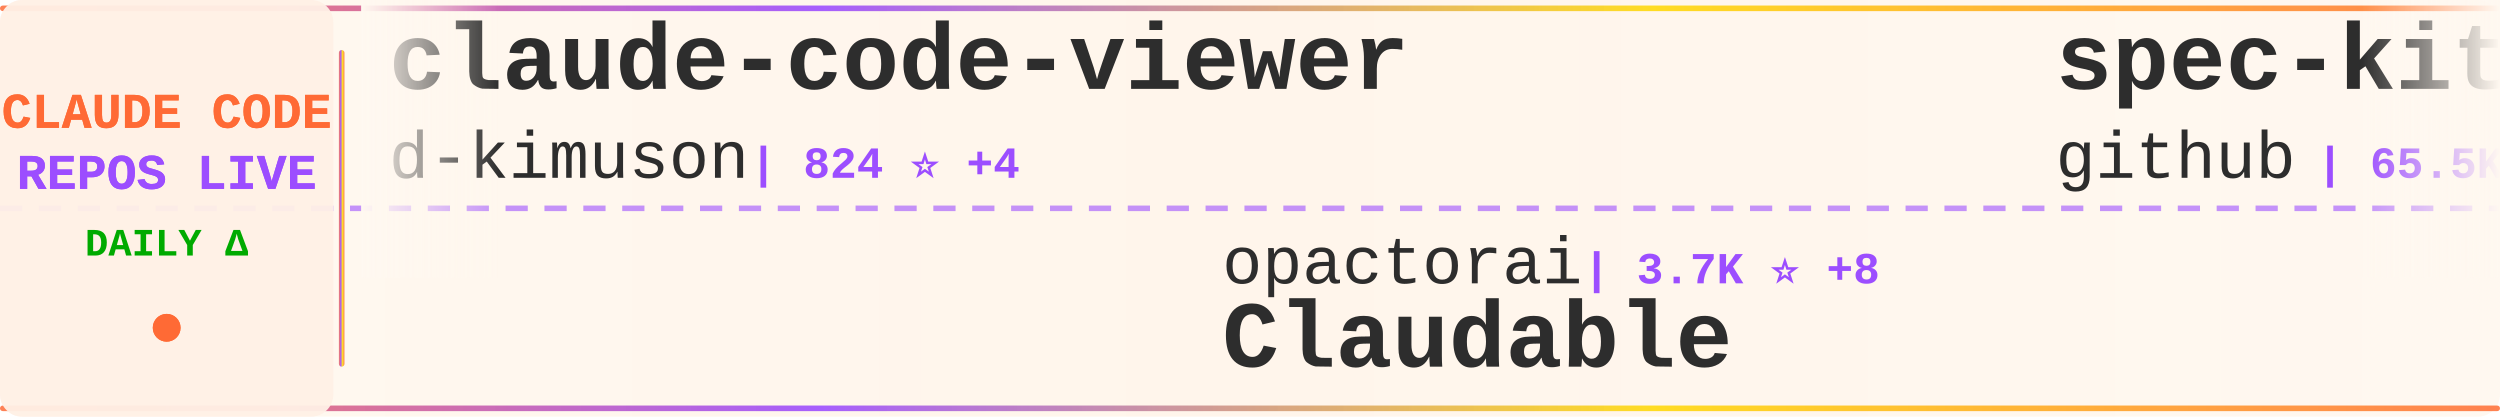
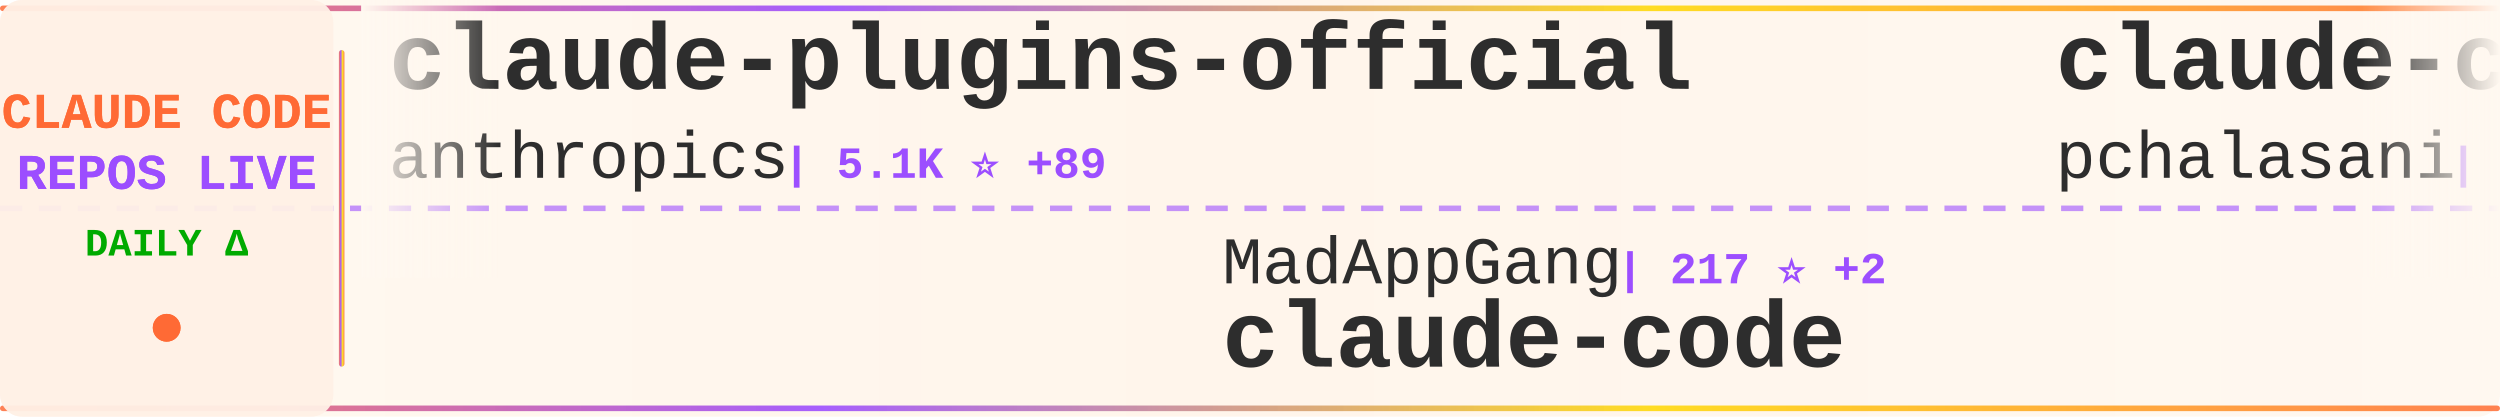
<svg xmlns="http://www.w3.org/2000/svg" width="900" height="150">
  <defs>
    <linearGradient id="tickerBg" x1="0%" y1="0%" x2="100%" y2="0%">
      <stop offset="0%" style="stop-color:#fff8f0;stop-opacity:0.98" />
      <stop offset="50%" style="stop-color:#fff5eb;stop-opacity:1" />
      <stop offset="100%" style="stop-color:#fff8f0;stop-opacity:0.98" />
    </linearGradient>
    <linearGradient id="borderGrad" x1="0%" y1="0%" x2="100%" y2="0%">
      <stop offset="0%" style="stop-color:#FF6B35;stop-opacity:0.85">
        <animate attributeName="stop-opacity" values="0.85;1;0.85" dur="2s" repeatCount="indefinite" />
      </stop>
      <stop offset="33%" style="stop-color:#9C4EFF;stop-opacity:0.9">
        <animate attributeName="stop-opacity" values="0.9;1;0.9" dur="2.2s" repeatCount="indefinite" />
      </stop>
      <stop offset="66%" style="stop-color:#FFD700;stop-opacity:0.85">
        <animate attributeName="stop-opacity" values="0.85;1;0.85" dur="1.8s" repeatCount="indefinite" />
      </stop>
      <stop offset="100%" style="stop-color:#FF6B35;stop-opacity:0.85">
        <animate attributeName="stop-opacity" values="0.85;1;0.85" dur="2s" repeatCount="indefinite" />
      </stop>
    </linearGradient>
    <filter id="textGlow">
      <feGaussianBlur stdDeviation="0.15" result="coloredBlur" />
      <feMerge>
        <feMergeNode in="coloredBlur" />
        <feMergeNode in="SourceGraphic" />
      </feMerge>
    </filter>
    <filter id="metricGlow">
      <feGaussianBlur stdDeviation="0.2" result="coloredBlur" />
      <feMerge>
        <feMergeNode in="coloredBlur" />
        <feMergeNode in="SourceGraphic" />
      </feMerge>
    </filter>
    <linearGradient id="leftFade" x1="0%" y1="0%" x2="100%" y2="0%">
      <stop offset="0%" style="stop-color:#fff8f0;stop-opacity:1" />
      <stop offset="100%" style="stop-color:#fff8f0;stop-opacity:0" />
    </linearGradient>
    <linearGradient id="rightFade" x1="0%" y1="0%" x2="100%" y2="0%">
      <stop offset="0%" style="stop-color:#fff8f0;stop-opacity:0" />
      <stop offset="100%" style="stop-color:#fff8f0;stop-opacity:1" />
    </linearGradient>
  </defs>
  <rect width="900" height="150" fill="url(#tickerBg)" rx="8" />
  <rect x="0" y="2" width="900" height="2" fill="url(#borderGrad)" rx="1" />
  <rect x="0" y="146" width="900" height="2" fill="url(#borderGrad)" rx="1" />
  <line x1="0" y1="75" x2="900" y2="75" stroke="#9C4EFF" stroke-width="2" stroke-dasharray="8 6" opacity="0.6" />
  <rect x="0" y="0" width="120" height="150" fill="#fff0e6" opacity="0.95" rx="8" />
  <text x="60" y="46" font-family="'Courier New', monospace" font-size="18" font-weight="bold" fill="#FF6B35" text-anchor="middle" filter="url(#textGlow)">
    CLAUDE CODE
  </text>
  <text x="60" y="68" font-family="'Courier New', monospace" font-size="18" font-weight="bold" fill="#9C4EFF" text-anchor="middle" filter="url(#textGlow)">
    REPOS LIVE
  </text>
  <text x="60" y="92" font-family="'Courier New', monospace" font-size="14" font-weight="bold" fill="#00aa00" text-anchor="middle">
    DAILY Δ
  </text>
  <circle cx="60" cy="118" r="5" fill="#FF6B35" filter="url(#metricGlow)">
    <animate attributeName="r" values="4;6;4" dur="1.5s" repeatCount="indefinite" />
    <animate attributeName="opacity" values="0.6;1;0.6" dur="1.5s" repeatCount="indefinite" />
  </circle>
  <rect x="122" y="18" width="2" height="114" fill="url(#borderGrad)" rx="1" />
  <clipPath id="tickerClip">
    <rect x="130" y="0" width="770" height="150" />
  </clipPath>
  <g clip-path="url(#tickerClip)">
    <g id="tickerItems">
      <animateTransform attributeName="transform" attributeType="XML" type="translate" from="0 0" to="-3000 0" dur="54s" repeatCount="indefinite" />
      <g transform="translate(0, 0)">
-         <text x="140" y="32" font-family="'Courier New', monospace" font-size="34" font-weight="bold" fill="#2d2d2d">claude-code-viewer</text>
-         <text x="140" y="64" font-family="'Courier New', monospace" font-size="24" font-weight="normal" fill="#2d2d2d" opacity="1.0">d-kimuson</text>
-         <text x="270" y="64" font-family="'Courier New', monospace" font-size="16" font-weight="bold" fill="#9C4EFF"> | 824 ⭐ +4</text>
+         <text x="140" y="32" font-family="'Courier New', monospace" font-size="34" font-weight="bold" fill="#2d2d2d">claude-plugins-official</text>
+         <text x="140" y="64" font-family="'Courier New', monospace" font-size="24" font-weight="normal" fill="#2d2d2d" opacity="1.0">anthropics</text>
+         <text x="282" y="64" font-family="'Courier New', monospace" font-size="16" font-weight="bold" fill="#9C4EFF"> | 5.1K ⭐ +89</text>
      </g>
      <g transform="translate(300, 0)">
-         <text x="140" y="102" font-family="'Courier New', monospace" font-size="24" font-weight="normal" fill="#2d2d2d" opacity="1.0">opactorai</text>
-         <text x="270" y="102" font-family="'Courier New', monospace" font-size="16" font-weight="bold" fill="#9C4EFF"> | 3.7K ⭐ +8</text>
-         <text x="140" y="132" font-family="'Courier New', monospace" font-size="34" font-weight="bold" fill="#2d2d2d">Claudable</text>
+         <text x="140" y="102" font-family="'Courier New', monospace" font-size="24" font-weight="normal" fill="#2d2d2d" opacity="1.0">MadAppGang</text>
+         <text x="282" y="102" font-family="'Courier New', monospace" font-size="16" font-weight="bold" fill="#9C4EFF"> | 217 ⭐ +2</text>
+         <text x="140" y="132" font-family="'Courier New', monospace" font-size="34" font-weight="bold" fill="#2d2d2d">claude-code</text>
      </g>
      <g transform="translate(600, 0)">
-         <text x="140" y="32" font-family="'Courier New', monospace" font-size="34" font-weight="bold" fill="#2d2d2d">spec-kit</text>
-         <text x="140" y="64" font-family="'Courier New', monospace" font-size="24" font-weight="normal" fill="#2d2d2d" opacity="1.0">github</text>
-         <text x="234" y="64" font-family="'Courier New', monospace" font-size="16" font-weight="bold" fill="#9C4EFF"> | 65.5K ⭐ +317</text>
+         <text x="140" y="32" font-family="'Courier New', monospace" font-size="34" font-weight="bold" fill="#2d2d2d">claude-code-tools</text>
+         <text x="140" y="64" font-family="'Courier New', monospace" font-size="24" font-weight="normal" fill="#2d2d2d" opacity="1.0">pchalasani</text>
+         <text x="282" y="64" font-family="'Courier New', monospace" font-size="16" font-weight="bold" fill="#9C4EFF"> | 1.3K ⭐ +28</text>
      </g>
      <g transform="translate(900, 0)">
-         <text x="140" y="102" font-family="'Courier New', monospace" font-size="24" font-weight="normal" fill="#2d2d2d" opacity="1.0">frankbria</text>
-         <text x="270" y="102" font-family="'Courier New', monospace" font-size="16" font-weight="bold" fill="#9C4EFF"> | 5.8K ⭐ +83</text>
-         <text x="140" y="132" font-family="'Courier New', monospace" font-size="34" font-weight="bold" fill="#2d2d2d">ralph-claude-code</text>
+         <text x="140" y="102" font-family="'Courier New', monospace" font-size="24" font-weight="normal" fill="#2d2d2d" opacity="1.0">Yuyz0112</text>
+         <text x="258" y="102" font-family="'Courier New', monospace" font-size="16" font-weight="bold" fill="#9C4EFF"> | 2.0K ⭐ +5</text>
+         <text x="140" y="132" font-family="'Courier New', monospace" font-size="34" font-weight="bold" fill="#2d2d2d">claude-code-reverse</text>
      </g>
      <g transform="translate(1200, 0)">
-         <text x="140" y="32" font-family="'Courier New', monospace" font-size="34" font-weight="bold" fill="#2d2d2d">claude-code-ide.el</text>
-         <text x="140" y="64" font-family="'Courier New', monospace" font-size="24" font-weight="normal" fill="#2d2d2d" opacity="1.0">manzaltu</text>
-         <text x="258" y="64" font-family="'Courier New', monospace" font-size="16" font-weight="bold" fill="#9C4EFF"> | 1.3K ⭐ +2</text>
+         <text x="140" y="32" font-family="'Courier New', monospace" font-size="34" font-weight="bold" fill="#2d2d2d">zcf</text>
+         <text x="140" y="64" font-family="'Courier New', monospace" font-size="24" font-weight="normal" fill="#2d2d2d" opacity="1.0">UfoMiao</text>
+         <text x="246" y="64" font-family="'Courier New', monospace" font-size="16" font-weight="bold" fill="#9C4EFF"> | 5.3K ⭐ +13</text>
      </g>
      <g transform="translate(1500, 0)">
-         <text x="140" y="102" font-family="'Courier New', monospace" font-size="24" font-weight="normal" fill="#2d2d2d" opacity="1.0">OneRedOak</text>
-         <text x="270" y="102" font-family="'Courier New', monospace" font-size="16" font-weight="bold" fill="#9C4EFF"> | 3.5K ⭐ +5</text>
-         <text x="140" y="132" font-family="'Courier New', monospace" font-size="34" font-weight="bold" fill="#2d2d2d">claude-code-workflows</text>
+         <text x="140" y="102" font-family="'Courier New', monospace" font-size="24" font-weight="normal" fill="#2d2d2d" opacity="1.0">0xfurai</text>
+         <text x="246" y="102" font-family="'Courier New', monospace" font-size="16" font-weight="bold" fill="#9C4EFF"> | 661 ⭐ +4</text>
+         <text x="140" y="132" font-family="'Courier New', monospace" font-size="34" font-weight="bold" fill="#2d2d2d">claude-code-subagents</text>
      </g>
      <g transform="translate(1800, 0)">
-         <text x="140" y="32" font-family="'Courier New', monospace" font-size="34" font-weight="bold" fill="#2d2d2d">claude-code-webui</text>
-         <text x="140" y="64" font-family="'Courier New', monospace" font-size="24" font-weight="normal" fill="#2d2d2d" opacity="1.0">sugyan</text>
-         <text x="234" y="64" font-family="'Courier New', monospace" font-size="16" font-weight="bold" fill="#9C4EFF"> | 870 ⭐ +2</text>
+         <text x="140" y="32" font-family="'Courier New', monospace" font-size="34" font-weight="bold" fill="#2d2d2d">claude-agent-sdk-demos</text>
+         <text x="140" y="64" font-family="'Courier New', monospace" font-size="24" font-weight="normal" fill="#2d2d2d" opacity="1.0">anthropics</text>
+         <text x="282" y="64" font-family="'Courier New', monospace" font-size="16" font-weight="bold" fill="#9C4EFF"> | 1.3K ⭐ +9</text>
      </g>
      <g transform="translate(2100, 0)">
-         <text x="140" y="102" font-family="'Courier New', monospace" font-size="24" font-weight="normal" fill="#2d2d2d" opacity="1.0">anthropics</text>
-         <text x="282" y="102" font-family="'Courier New', monospace" font-size="16" font-weight="bold" fill="#9C4EFF"> | 563 ⭐ +2</text>
-         <text x="140" y="132" font-family="'Courier New', monospace" font-size="34" font-weight="bold" fill="#2d2d2d">claude-code-base-action</text>
+         <text x="140" y="102" font-family="'Courier New', monospace" font-size="24" font-weight="normal" fill="#2d2d2d" opacity="1.0">rizethereum</text>
+         <text x="294" y="102" font-family="'Courier New', monospace" font-size="16" font-weight="bold" fill="#9C4EFF"> | 1.7K ⭐</text>
+         <text x="140" y="132" font-family="'Courier New', monospace" font-size="34" font-weight="bold" fill="#2d2d2d">claude-code-requirements...</text>
      </g>
      <g transform="translate(2400, 0)">
-         <text x="140" y="32" font-family="'Courier New', monospace" font-size="34" font-weight="bold" fill="#2d2d2d">Claude-Code-Workflow</text>
-         <text x="140" y="64" font-family="'Courier New', monospace" font-size="24" font-weight="normal" fill="#2d2d2d" opacity="1.0">catlog22</text>
-         <text x="258" y="64" font-family="'Courier New', monospace" font-size="16" font-weight="bold" fill="#9C4EFF"> | 1.2K ⭐ +12</text>
+         <text x="140" y="32" font-family="'Courier New', monospace" font-size="34" font-weight="bold" fill="#2d2d2d">Claude-Code-Usage-Monito...</text>
+         <text x="140" y="64" font-family="'Courier New', monospace" font-size="24" font-weight="normal" fill="#2d2d2d" opacity="1.0">Maciek-roboblog</text>
+         <text x="342" y="64" font-family="'Courier New', monospace" font-size="16" font-weight="bold" fill="#9C4EFF"> | 6.3K ⭐ +18</text>
      </g>
      <g transform="translate(2700, 0)">
-         <text x="140" y="102" font-family="'Courier New', monospace" font-size="24" font-weight="normal" fill="#2d2d2d" opacity="1.0">revfactory</text>
-         <text x="282" y="102" font-family="'Courier New', monospace" font-size="16" font-weight="bold" fill="#9C4EFF"> | 746 ⭐</text>
-         <text x="140" y="132" font-family="'Courier New', monospace" font-size="34" font-weight="bold" fill="#2d2d2d">claude-code-mastering</text>
+         <text x="140" y="102" font-family="'Courier New', monospace" font-size="24" font-weight="normal" fill="#2d2d2d" opacity="1.0">1rgs</text>
+         <text x="210" y="102" font-family="'Courier New', monospace" font-size="16" font-weight="bold" fill="#9C4EFF"> | 2.9K ⭐ +10</text>
+         <text x="140" y="132" font-family="'Courier New', monospace" font-size="34" font-weight="bold" fill="#2d2d2d">claude-code-proxy</text>
      </g>
      <g transform="translate(3000, 0)">
-         <text x="140" y="32" font-family="'Courier New', monospace" font-size="34" font-weight="bold" fill="#2d2d2d">claude-code-viewer</text>
-         <text x="140" y="64" font-family="'Courier New', monospace" font-size="24" font-weight="normal" fill="#2d2d2d" opacity="1.0">d-kimuson</text>
-         <text x="270" y="64" font-family="'Courier New', monospace" font-size="16" font-weight="bold" fill="#9C4EFF"> | 824 ⭐ +4</text>
+         <text x="140" y="32" font-family="'Courier New', monospace" font-size="34" font-weight="bold" fill="#2d2d2d">claude-plugins-official</text>
+         <text x="140" y="64" font-family="'Courier New', monospace" font-size="24" font-weight="normal" fill="#2d2d2d" opacity="1.0">anthropics</text>
+         <text x="282" y="64" font-family="'Courier New', monospace" font-size="16" font-weight="bold" fill="#9C4EFF"> | 5.1K ⭐ +89</text>
      </g>
      <g transform="translate(3300, 0)">
-         <text x="140" y="102" font-family="'Courier New', monospace" font-size="24" font-weight="normal" fill="#2d2d2d" opacity="1.0">opactorai</text>
-         <text x="270" y="102" font-family="'Courier New', monospace" font-size="16" font-weight="bold" fill="#9C4EFF"> | 3.7K ⭐ +8</text>
-         <text x="140" y="132" font-family="'Courier New', monospace" font-size="34" font-weight="bold" fill="#2d2d2d">Claudable</text>
+         <text x="140" y="102" font-family="'Courier New', monospace" font-size="24" font-weight="normal" fill="#2d2d2d" opacity="1.0">MadAppGang</text>
+         <text x="282" y="102" font-family="'Courier New', monospace" font-size="16" font-weight="bold" fill="#9C4EFF"> | 217 ⭐ +2</text>
+         <text x="140" y="132" font-family="'Courier New', monospace" font-size="34" font-weight="bold" fill="#2d2d2d">claude-code</text>
      </g>
      <g transform="translate(3600, 0)">
-         <text x="140" y="32" font-family="'Courier New', monospace" font-size="34" font-weight="bold" fill="#2d2d2d">spec-kit</text>
-         <text x="140" y="64" font-family="'Courier New', monospace" font-size="24" font-weight="normal" fill="#2d2d2d" opacity="1.0">github</text>
-         <text x="234" y="64" font-family="'Courier New', monospace" font-size="16" font-weight="bold" fill="#9C4EFF"> | 65.5K ⭐ +317</text>
+         <text x="140" y="32" font-family="'Courier New', monospace" font-size="34" font-weight="bold" fill="#2d2d2d">claude-code-tools</text>
+         <text x="140" y="64" font-family="'Courier New', monospace" font-size="24" font-weight="normal" fill="#2d2d2d" opacity="1.0">pchalasani</text>
+         <text x="282" y="64" font-family="'Courier New', monospace" font-size="16" font-weight="bold" fill="#9C4EFF"> | 1.3K ⭐ +28</text>
      </g>
      <g transform="translate(3900, 0)">
-         <text x="140" y="102" font-family="'Courier New', monospace" font-size="24" font-weight="normal" fill="#2d2d2d" opacity="1.0">frankbria</text>
-         <text x="270" y="102" font-family="'Courier New', monospace" font-size="16" font-weight="bold" fill="#9C4EFF"> | 5.8K ⭐ +83</text>
-         <text x="140" y="132" font-family="'Courier New', monospace" font-size="34" font-weight="bold" fill="#2d2d2d">ralph-claude-code</text>
+         <text x="140" y="102" font-family="'Courier New', monospace" font-size="24" font-weight="normal" fill="#2d2d2d" opacity="1.0">Yuyz0112</text>
+         <text x="258" y="102" font-family="'Courier New', monospace" font-size="16" font-weight="bold" fill="#9C4EFF"> | 2.0K ⭐ +5</text>
+         <text x="140" y="132" font-family="'Courier New', monospace" font-size="34" font-weight="bold" fill="#2d2d2d">claude-code-reverse</text>
      </g>
    </g>
  </g>
  <rect x="130" y="0" width="50" height="100" fill="url(#leftFade)" />
  <rect x="850" y="0" width="50" height="100" fill="url(#rightFade)" />
</svg>
